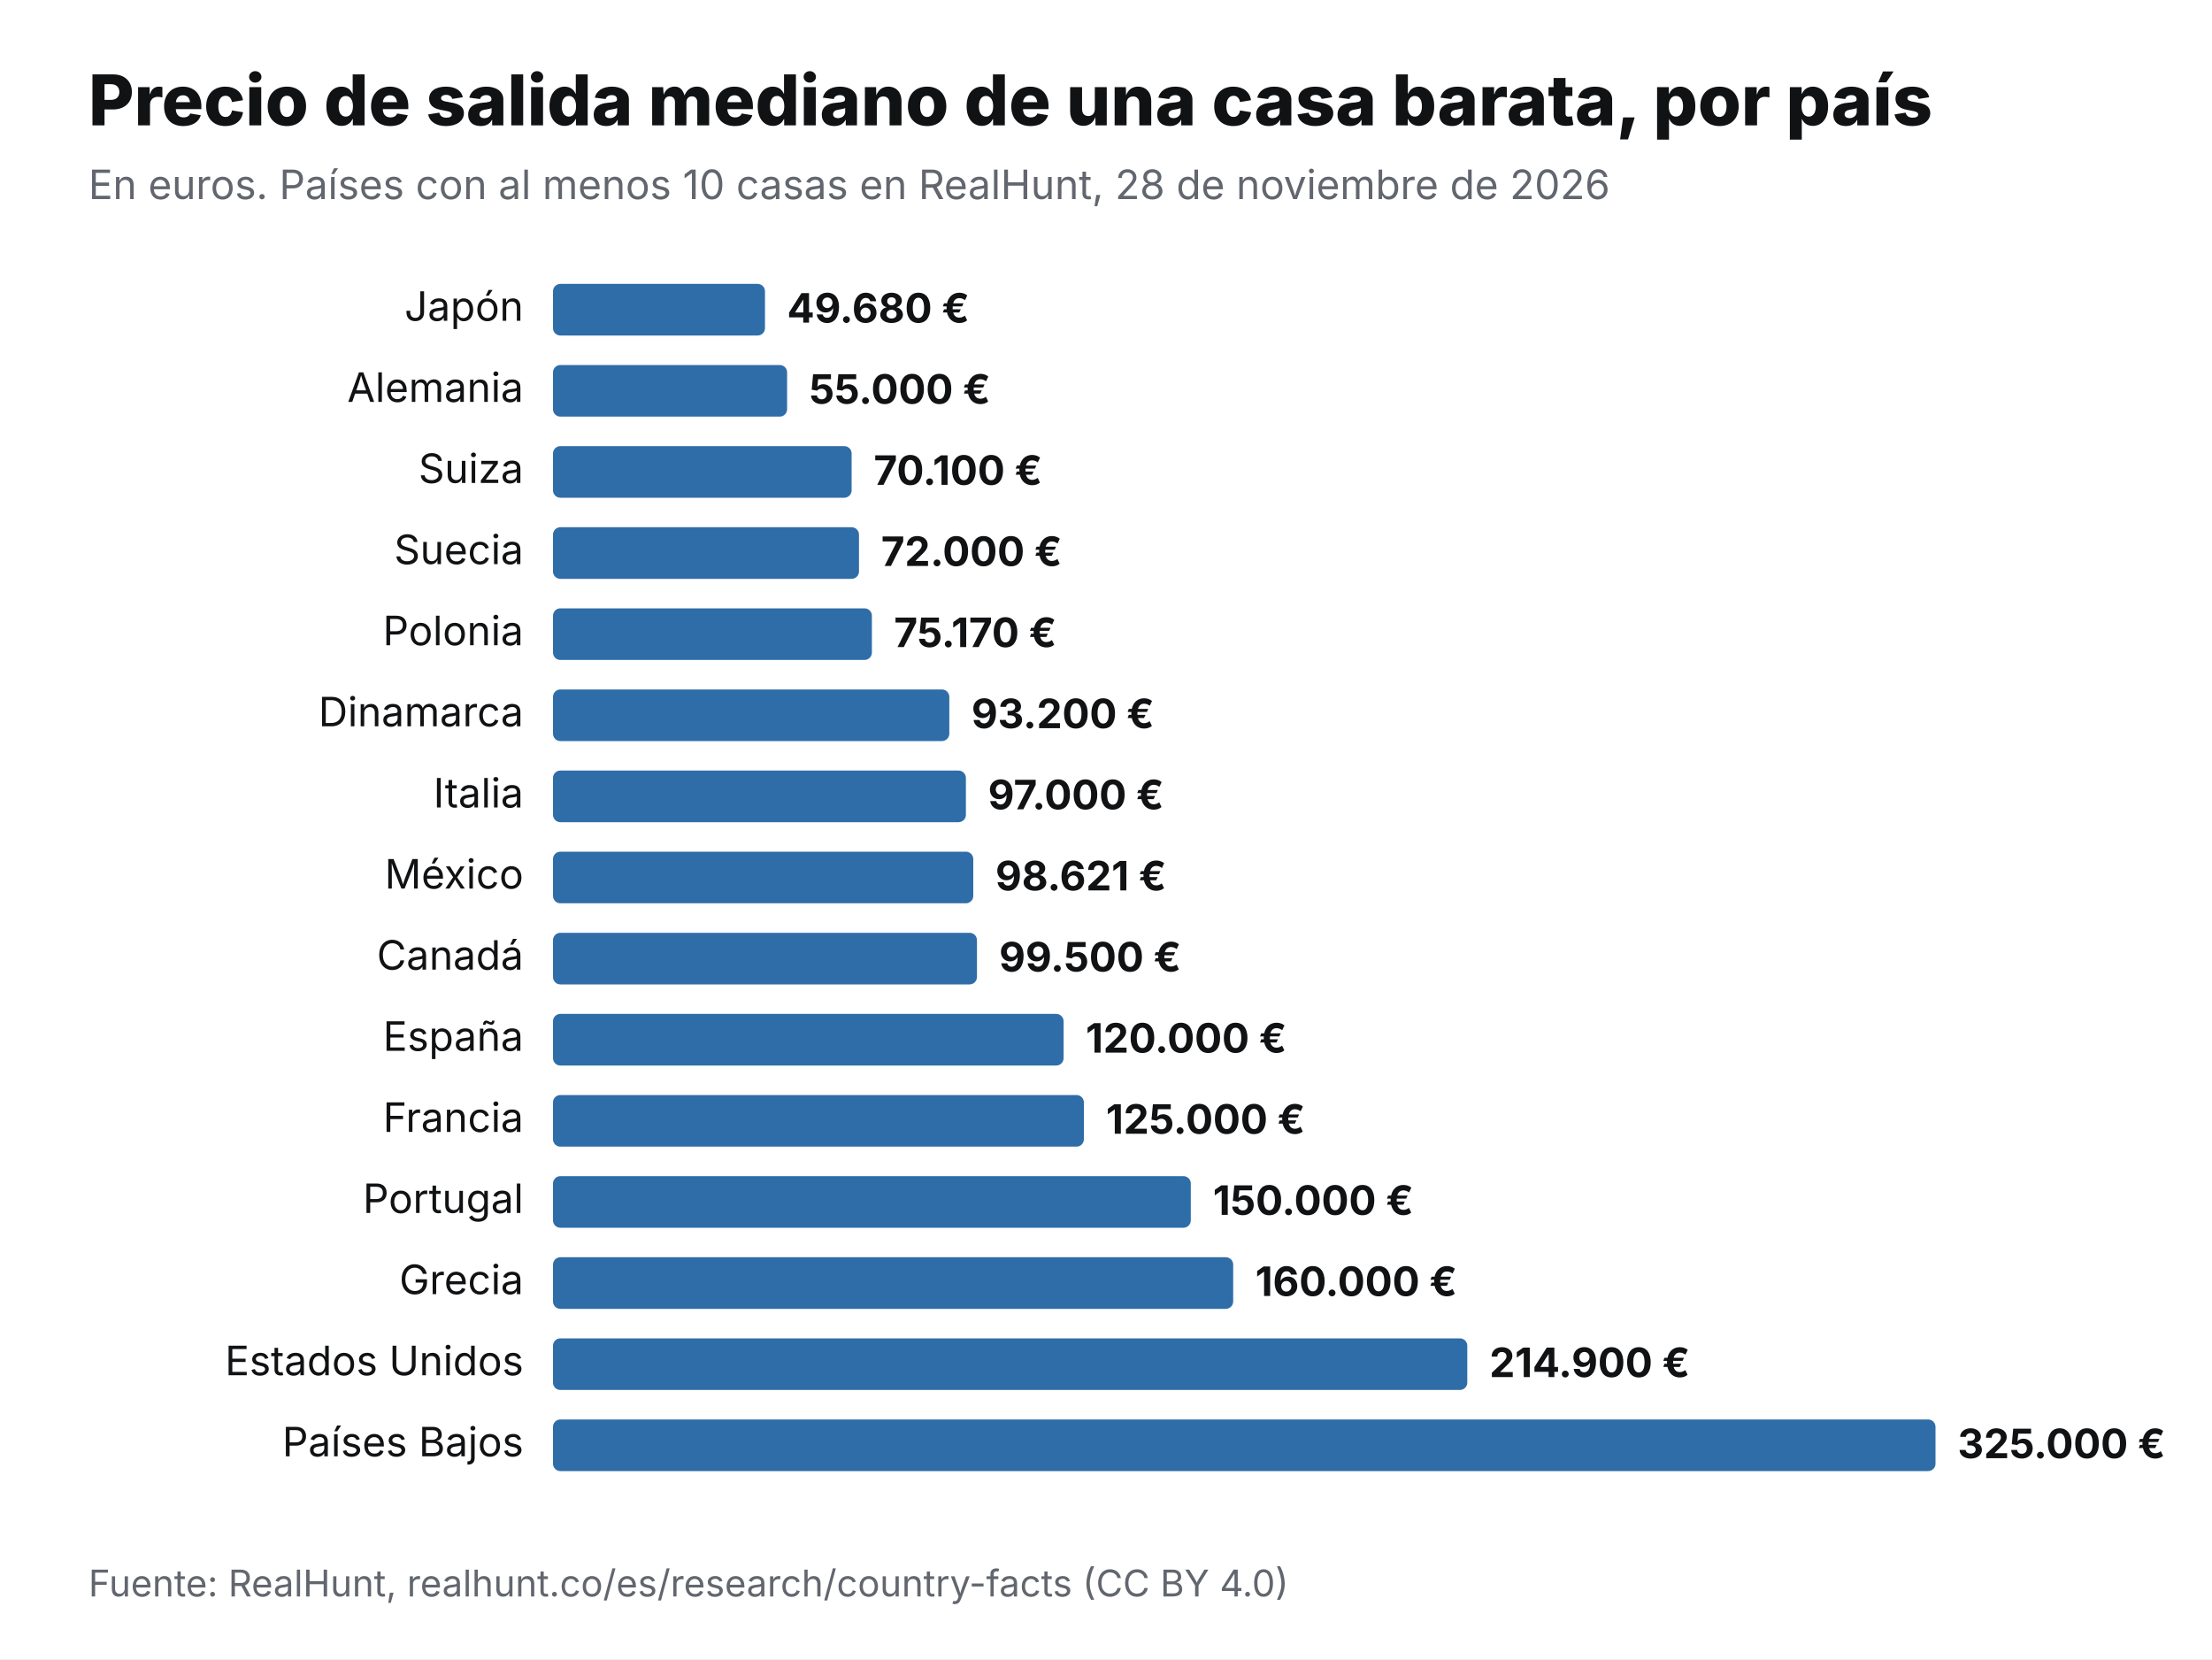
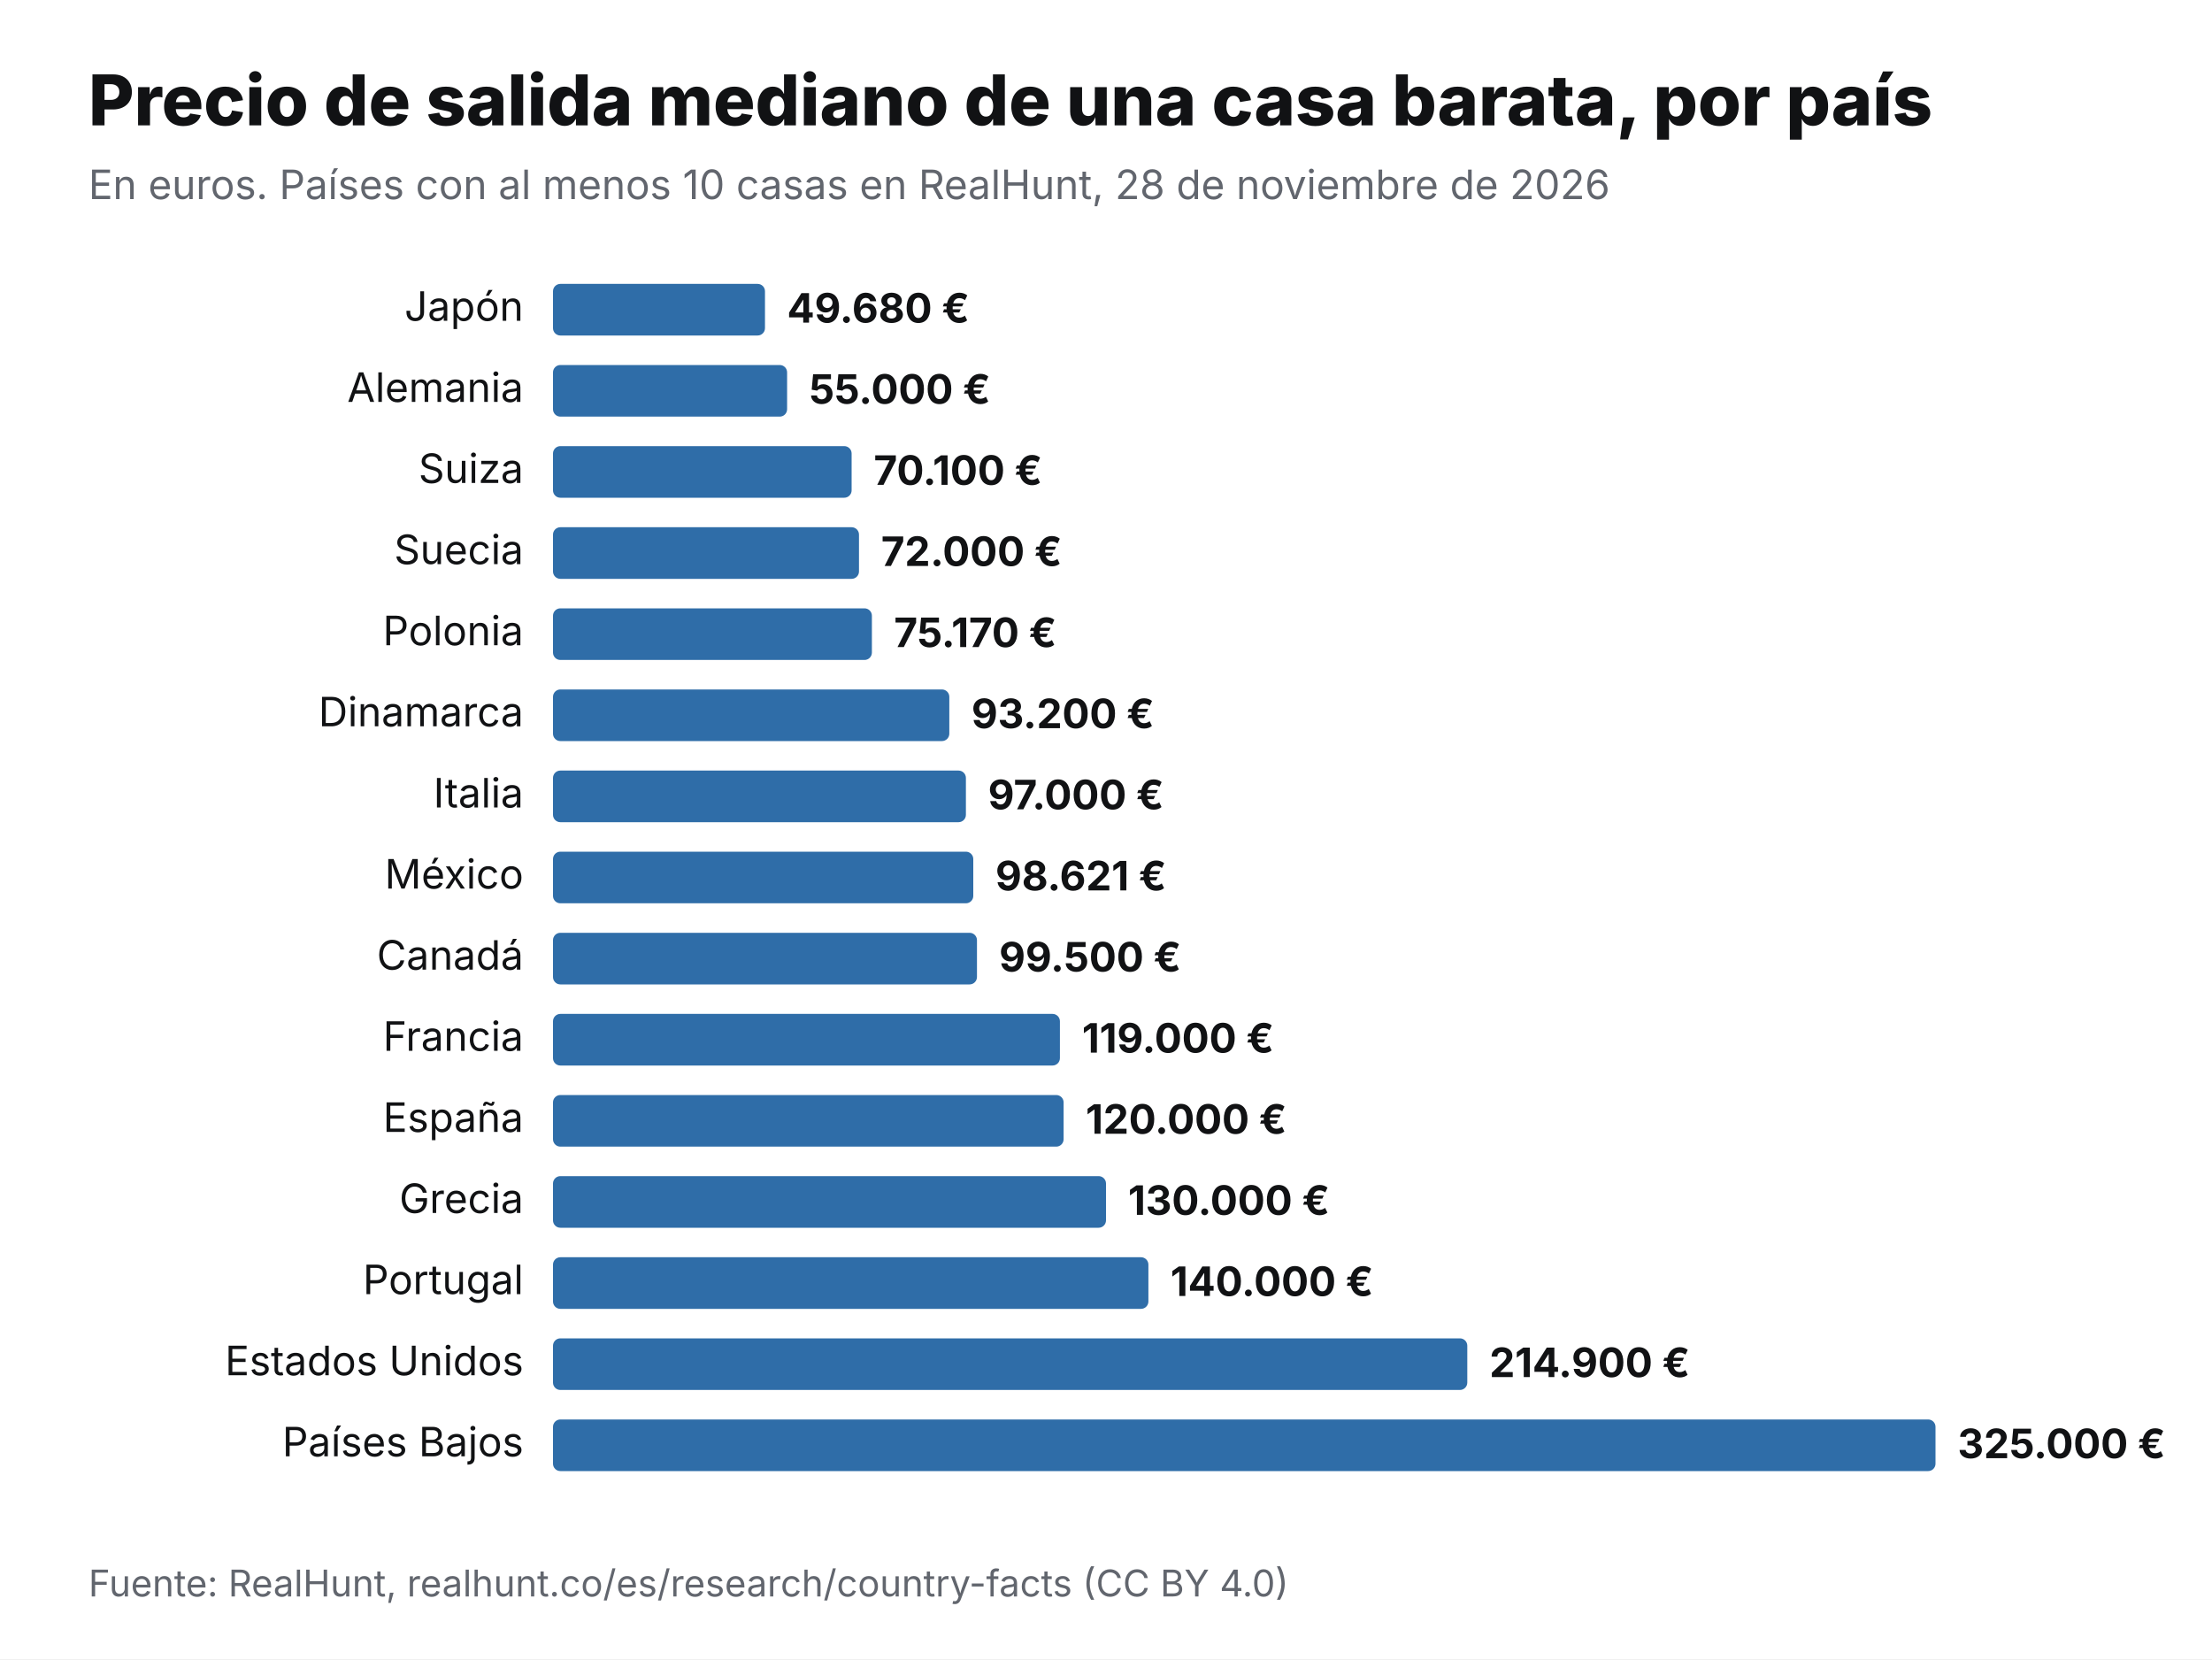
<svg xmlns="http://www.w3.org/2000/svg" viewBox="0 0 1200 900" width="1200" height="900" role="img" aria-label="Precio de salida mediano de una casa barata, por país" font-family="Inter,Helvetica,Arial,sans-serif">
  <rect width="1200" height="900" fill="#fff" />
  <text x="48" y="68" font-size="38" font-weight="800" fill="#111214">Precio de salida mediano de una casa barata, por país</text>
  <text x="48" y="108" font-size="22" fill="#62666E">En euros. Países con al menos 10 casas en RealHunt, 28 de noviembre de 2026</text>
  <text x="284" y="174" font-size="22" text-anchor="end" fill="#111214">Japón</text>
  <rect x="300" y="154" width="115" height="28" rx="4" fill="#2F6DA8" />
  <text x="427" y="175" font-size="22" font-weight="700" fill="#111214">49.680 €</text>
  <text x="284" y="218" font-size="22" text-anchor="end" fill="#111214">Alemania</text>
  <rect x="300" y="198" width="127" height="28" rx="4" fill="#2F6DA8" />
  <text x="439" y="219" font-size="22" font-weight="700" fill="#111214">55.000 €</text>
  <text x="284" y="262" font-size="22" text-anchor="end" fill="#111214">Suiza</text>
  <rect x="300" y="242" width="162" height="28" rx="4" fill="#2F6DA8" />
  <text x="474" y="263" font-size="22" font-weight="700" fill="#111214">70.100 €</text>
  <text x="284" y="306" font-size="22" text-anchor="end" fill="#111214">Suecia</text>
  <rect x="300" y="286" width="166" height="28" rx="4" fill="#2F6DA8" />
  <text x="478" y="307" font-size="22" font-weight="700" fill="#111214">72.000 €</text>
  <text x="284" y="350" font-size="22" text-anchor="end" fill="#111214">Polonia</text>
  <rect x="300" y="330" width="173" height="28" rx="4" fill="#2F6DA8" />
  <text x="485" y="351" font-size="22" font-weight="700" fill="#111214">75.170 €</text>
  <text x="284" y="394" font-size="22" text-anchor="end" fill="#111214">Dinamarca</text>
  <rect x="300" y="374" width="215" height="28" rx="4" fill="#2F6DA8" />
  <text x="527" y="395" font-size="22" font-weight="700" fill="#111214">93.200 €</text>
  <text x="284" y="438" font-size="22" text-anchor="end" fill="#111214">Italia</text>
  <rect x="300" y="418" width="224" height="28" rx="4" fill="#2F6DA8" />
  <text x="536" y="439" font-size="22" font-weight="700" fill="#111214">97.000 €</text>
  <text x="284" y="482" font-size="22" text-anchor="end" fill="#111214">México</text>
  <rect x="300" y="462" width="228" height="28" rx="4" fill="#2F6DA8" />
  <text x="540" y="483" font-size="22" font-weight="700" fill="#111214">98.621 €</text>
  <text x="284" y="526" font-size="22" text-anchor="end" fill="#111214">Canadá</text>
  <rect x="300" y="506" width="230" height="28" rx="4" fill="#2F6DA8" />
  <text x="542" y="527" font-size="22" font-weight="700" fill="#111214">99.500 €</text>
-   <text x="284" y="570" font-size="22" text-anchor="end" fill="#111214">España</text>
-   <rect x="300" y="550" width="277" height="28" rx="4" fill="#2F6DA8" />
-   <text x="589" y="571" font-size="22" font-weight="700" fill="#111214">120.000 €</text>
-   <text x="284" y="614" font-size="22" text-anchor="end" fill="#111214">Francia</text>
-   <rect x="300" y="594" width="288" height="28" rx="4" fill="#2F6DA8" />
-   <text x="600" y="615" font-size="22" font-weight="700" fill="#111214">125.000 €</text>
-   <text x="284" y="658" font-size="22" text-anchor="end" fill="#111214">Portugal</text>
-   <rect x="300" y="638" width="346" height="28" rx="4" fill="#2F6DA8" />
-   <text x="658" y="659" font-size="22" font-weight="700" fill="#111214">150.000 €</text>
-   <text x="284" y="702" font-size="22" text-anchor="end" fill="#111214">Grecia</text>
-   <rect x="300" y="682" width="369" height="28" rx="4" fill="#2F6DA8" />
-   <text x="681" y="703" font-size="22" font-weight="700" fill="#111214">160.000 €</text>
+   <text x="284" y="570" font-size="22" text-anchor="end" fill="#111214">Francia</text>
+   <rect x="300" y="550" width="275" height="28" rx="4" fill="#2F6DA8" />
+   <text x="587" y="571" font-size="22" font-weight="700" fill="#111214">119.000 €</text>
+   <text x="284" y="614" font-size="22" text-anchor="end" fill="#111214">España</text>
+   <rect x="300" y="594" width="277" height="28" rx="4" fill="#2F6DA8" />
+   <text x="589" y="615" font-size="22" font-weight="700" fill="#111214">120.000 €</text>
+   <text x="284" y="658" font-size="22" text-anchor="end" fill="#111214">Grecia</text>
+   <rect x="300" y="638" width="300" height="28" rx="4" fill="#2F6DA8" />
+   <text x="612" y="659" font-size="22" font-weight="700" fill="#111214">130.000 €</text>
+   <text x="284" y="702" font-size="22" text-anchor="end" fill="#111214">Portugal</text>
+   <rect x="300" y="682" width="323" height="28" rx="4" fill="#2F6DA8" />
+   <text x="635" y="703" font-size="22" font-weight="700" fill="#111214">140.000 €</text>
  <text x="284" y="746" font-size="22" text-anchor="end" fill="#111214">Estados Unidos</text>
  <rect x="300" y="726" width="496" height="28" rx="4" fill="#2F6DA8" />
  <text x="808" y="747" font-size="22" font-weight="700" fill="#111214">214.900 €</text>
  <text x="284" y="790" font-size="22" text-anchor="end" fill="#111214">Países Bajos</text>
  <rect x="300" y="770" width="750" height="28" rx="4" fill="#2F6DA8" />
  <text x="1062" y="791" font-size="22" font-weight="700" fill="#111214">325.000 €</text>
  <text x="48" y="866" font-size="20" fill="#62666E">Fuente: RealHunt, realhunt.co/es/research/country-facts (CC BY 4.0)</text>
</svg>
